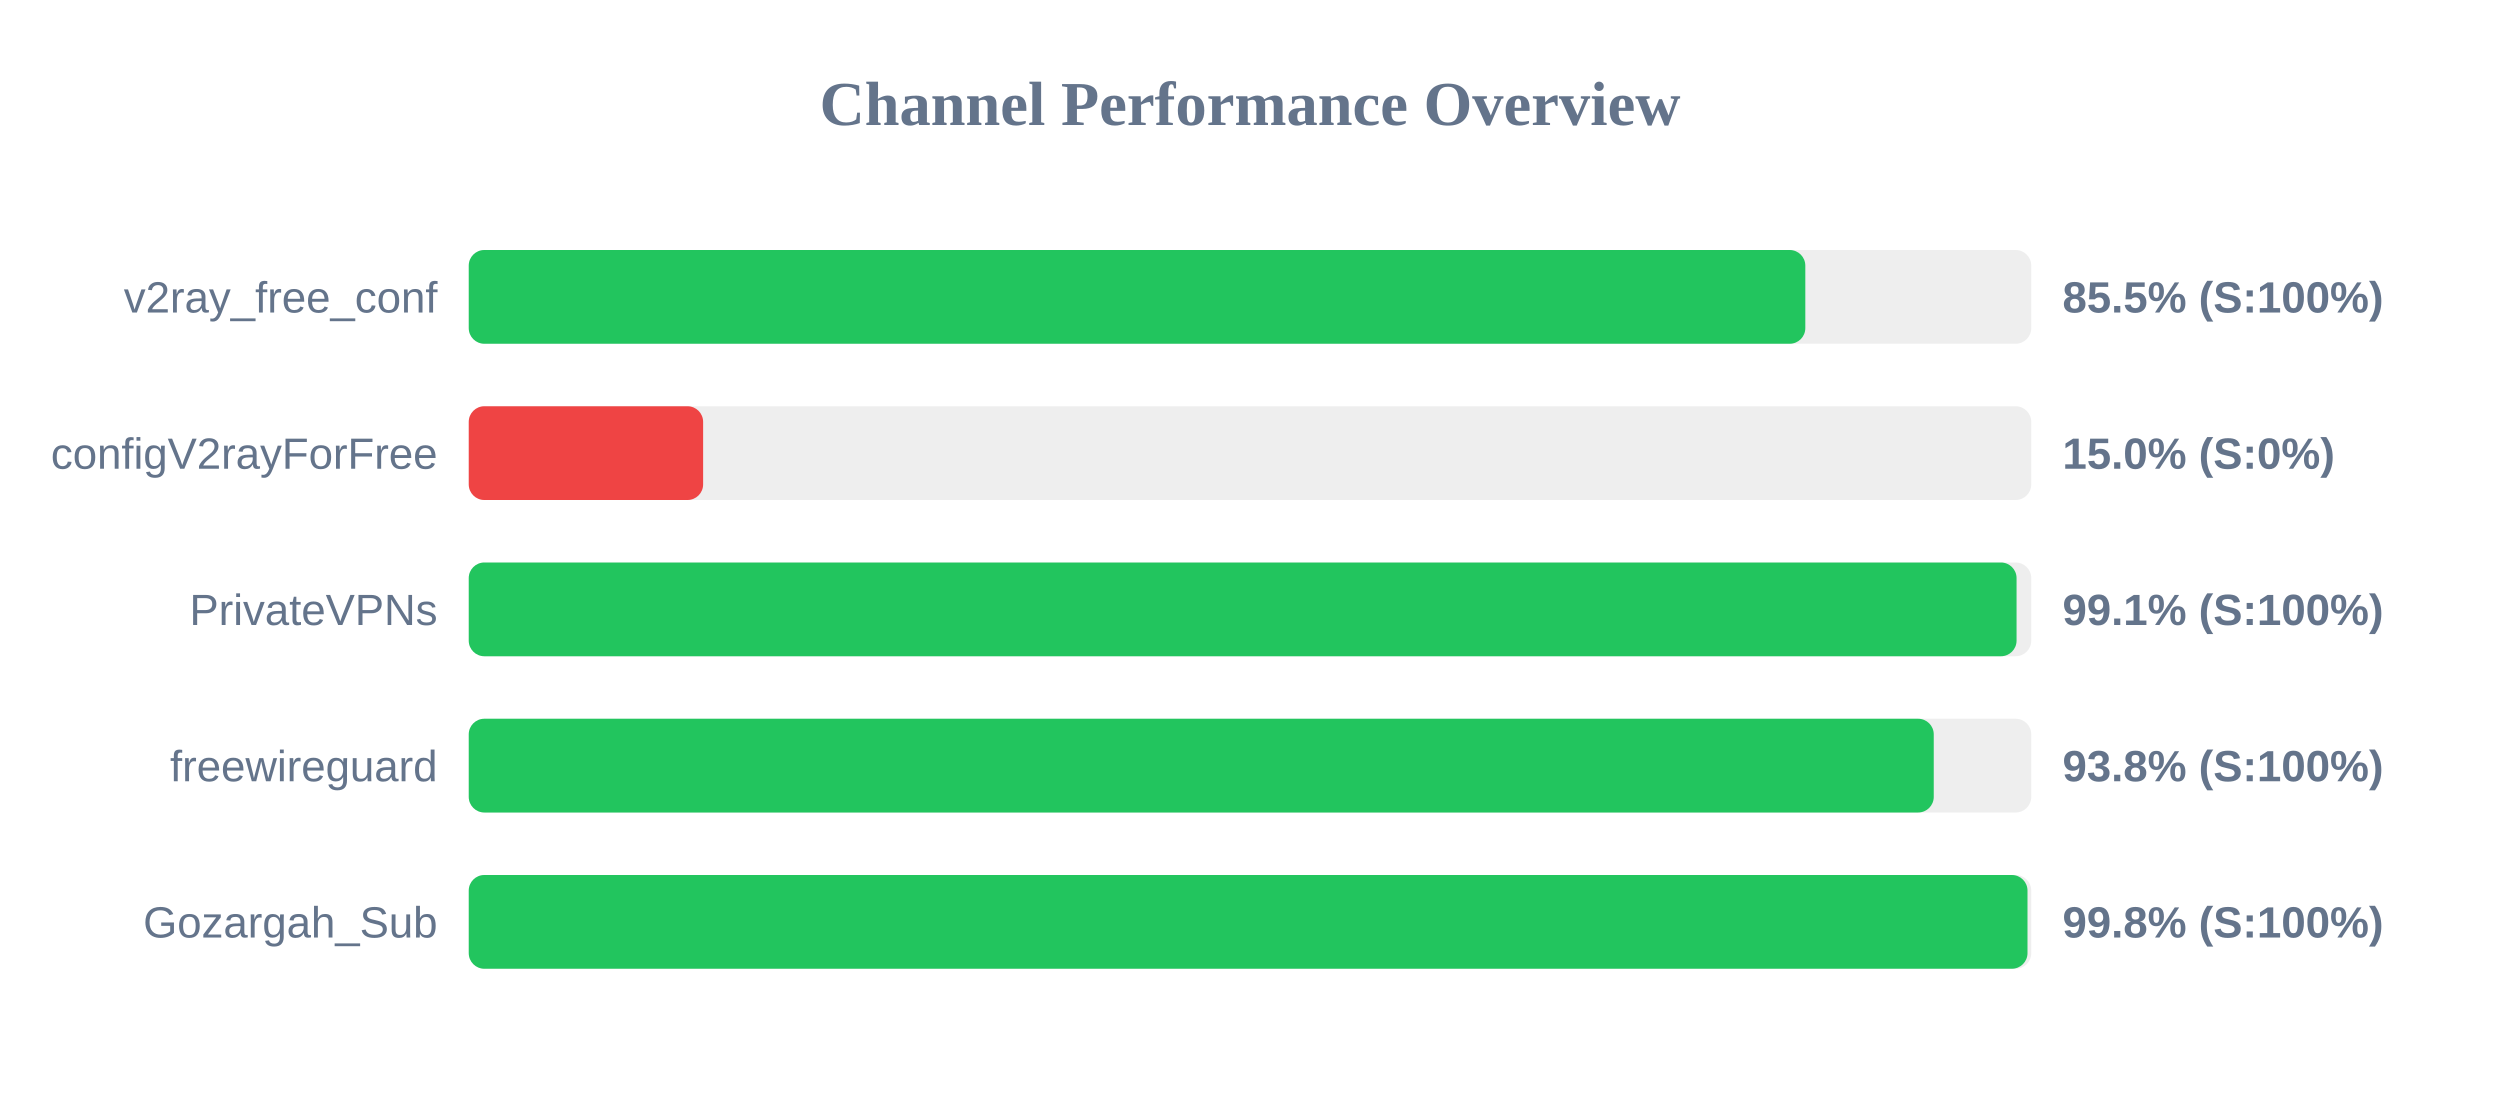
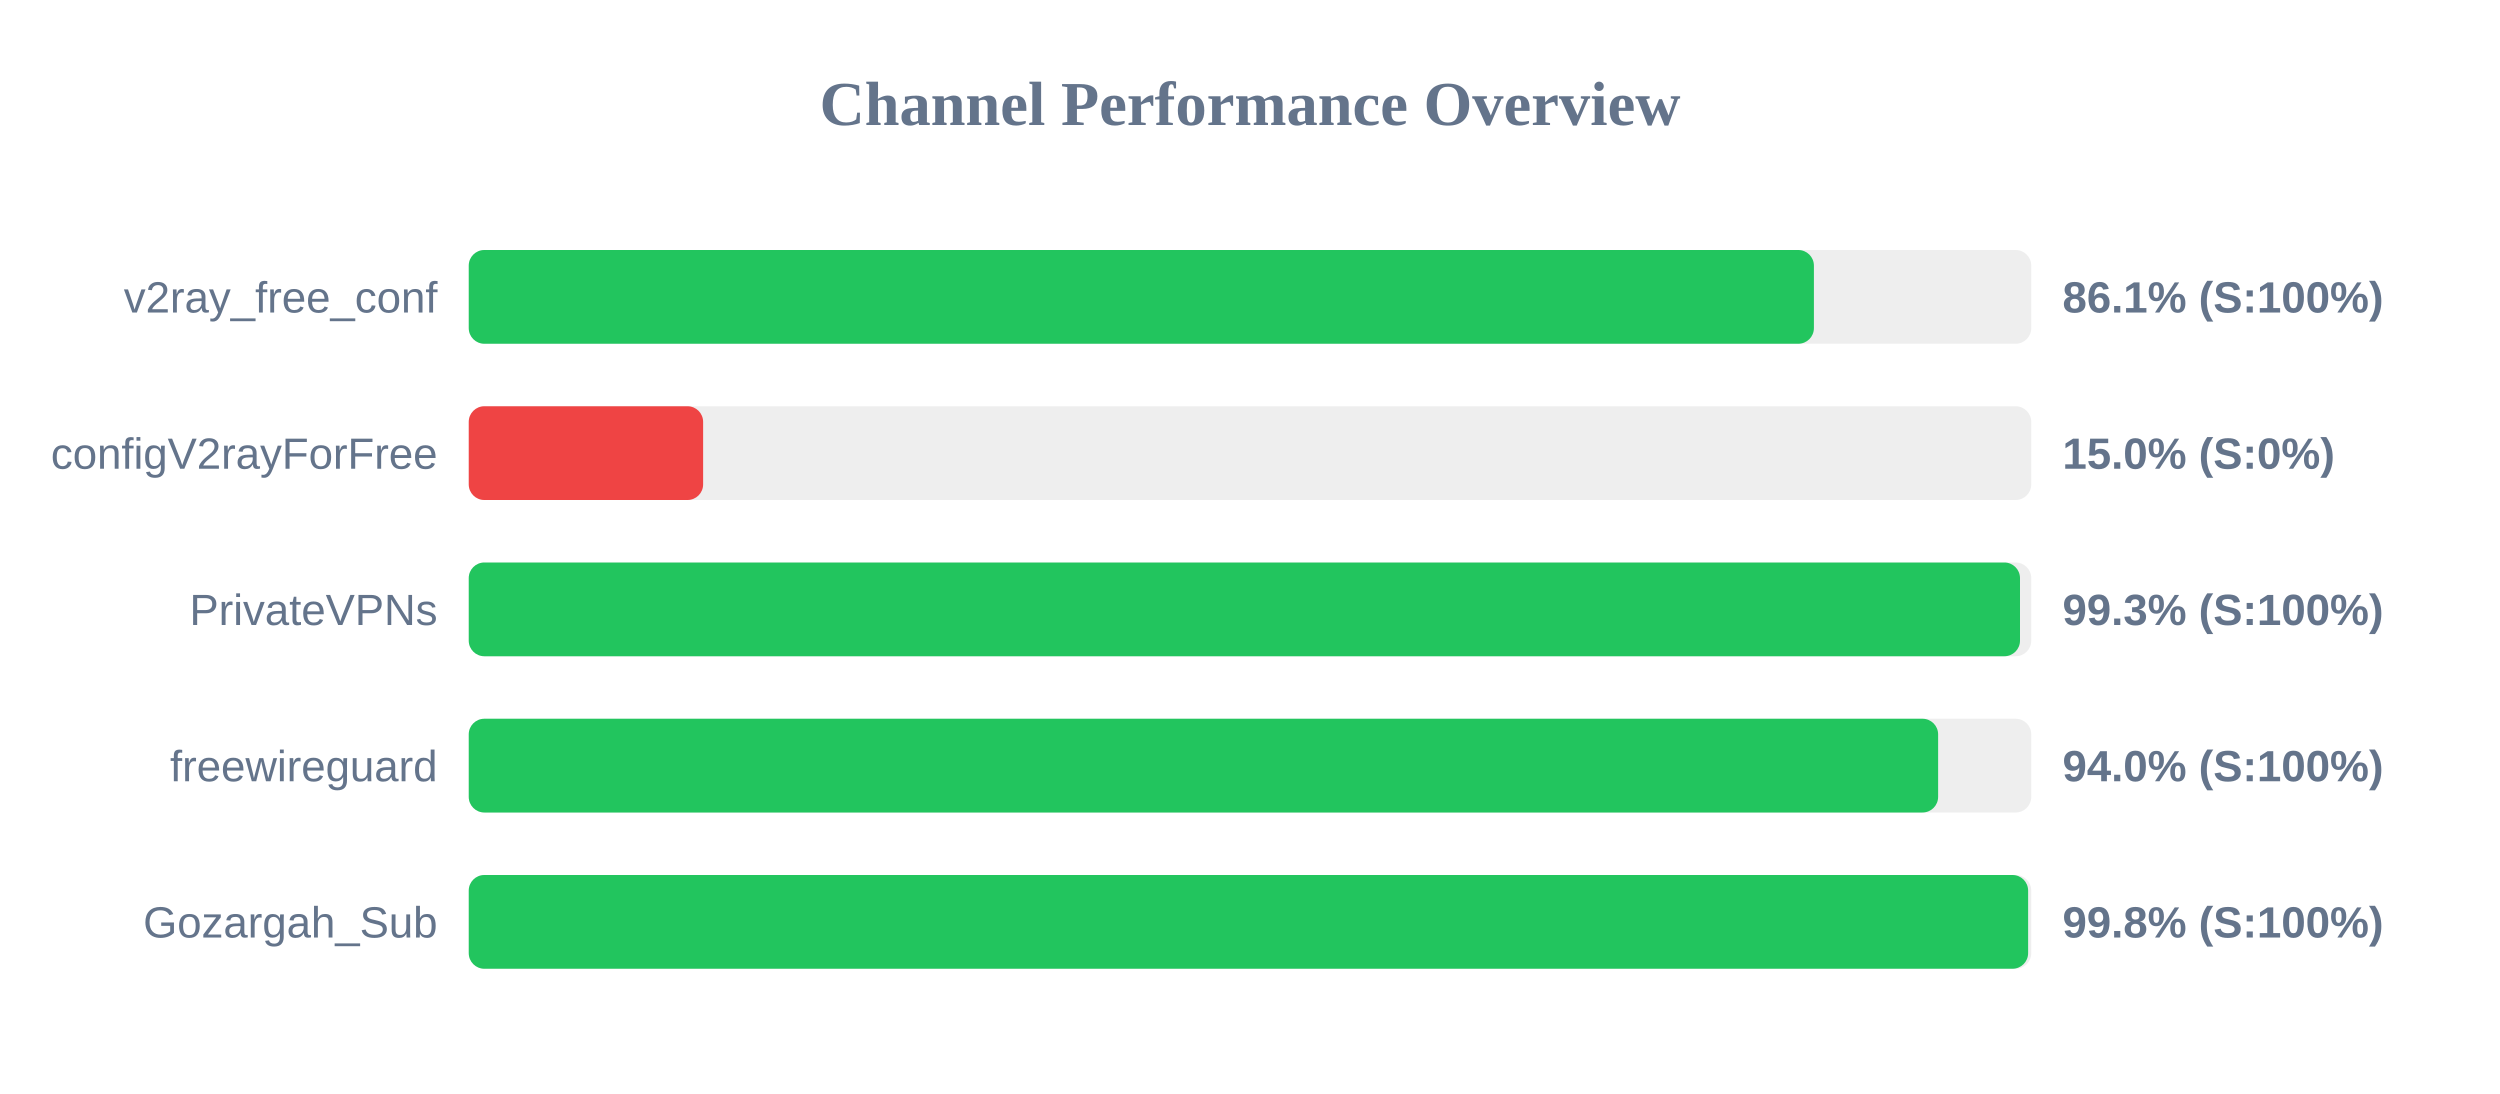
<svg xmlns="http://www.w3.org/2000/svg" width="800" height="350" version="1.1">
  <style>
        .row { font: 14px Arial; fill: #64748b; }
        .score { font: bold 14px Arial; fill: #64748b; }
    </style>
  <text x="400" y="40" text-anchor="middle" font-size="20px" font-weight="bold" fill="#64748b">Channel Performance Overview</text>
  <rect x="150" y="80" width="500" height="30" fill="#eee" rx="5" />
-   <rect x="150" y="80" width="427.7" height="30" fill="#22c55e" rx="5" />
+   <rect x="150" y="80" width="430.45" height="30" fill="#22c55e" rx="5" />
  <text x="140" y="100" text-anchor="end" class="row">v2ray_free_conf</text>
-   <text x="660" y="100" text-anchor="start" class="score">85.5% (S:100%)</text>
+   <text x="660" y="100" text-anchor="start" class="score">86.1% (S:100%)</text>
  <rect x="150" y="130" width="500" height="30" fill="#eee" rx="5" />
  <rect x="150" y="130" width="75.0" height="30" fill="#ef4444" rx="5" />
  <text x="140" y="150" text-anchor="end" class="row">configV2rayForFree</text>
  <text x="660" y="150" text-anchor="start" class="score">15.0% (S:0%)</text>
  <rect x="150" y="180" width="500" height="30" fill="#eee" rx="5" />
-   <rect x="150" y="180" width="495.3" height="30" fill="#22c55e" rx="5" />
+   <rect x="150" y="180" width="496.4" height="30" fill="#22c55e" rx="5" />
  <text x="140" y="200" text-anchor="end" class="row">PrivateVPNs</text>
-   <text x="660" y="200" text-anchor="start" class="score">99.1% (S:100%)</text>
+   <text x="660" y="200" text-anchor="start" class="score">99.3% (S:100%)</text>
  <rect x="150" y="230" width="500" height="30" fill="#eee" rx="5" />
-   <rect x="150" y="230" width="468.8" height="30" fill="#22c55e" rx="5" />
+   <rect x="150" y="230" width="470.2" height="30" fill="#22c55e" rx="5" />
  <text x="140" y="250" text-anchor="end" class="row">freewireguard</text>
-   <text x="660" y="250" text-anchor="start" class="score">93.8% (S:100%)</text>
+   <text x="660" y="250" text-anchor="start" class="score">94.0% (S:100%)</text>
  <rect x="150" y="280" width="500" height="30" fill="#eee" rx="5" />
-   <rect x="150" y="280" width="498.8" height="30" fill="#22c55e" rx="5" />
+   <rect x="150" y="280" width="499.0" height="30" fill="#22c55e" rx="5" />
  <text x="140" y="300" text-anchor="end" class="row">Gozargah_Sub</text>
  <text x="660" y="300" text-anchor="start" class="score">99.8% (S:100%)</text>
</svg>
